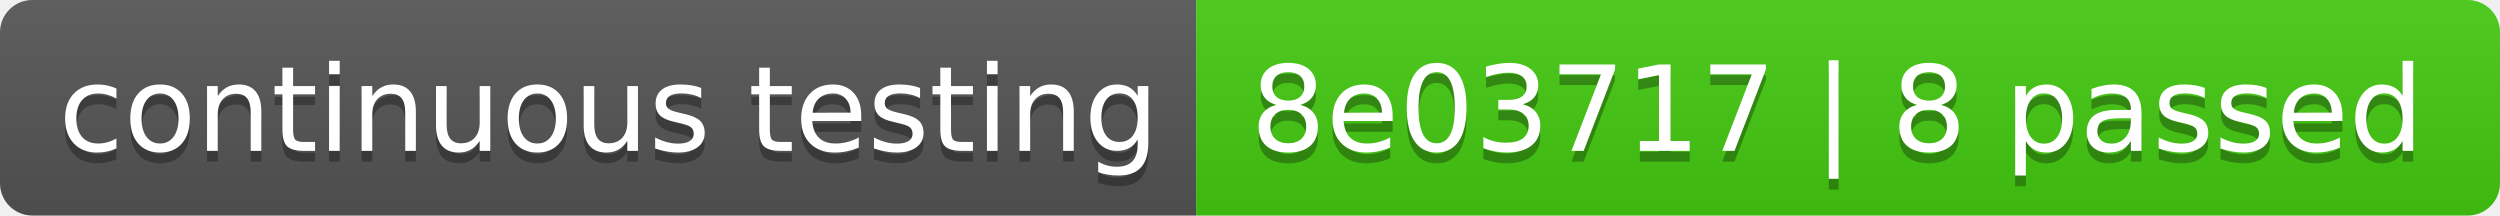
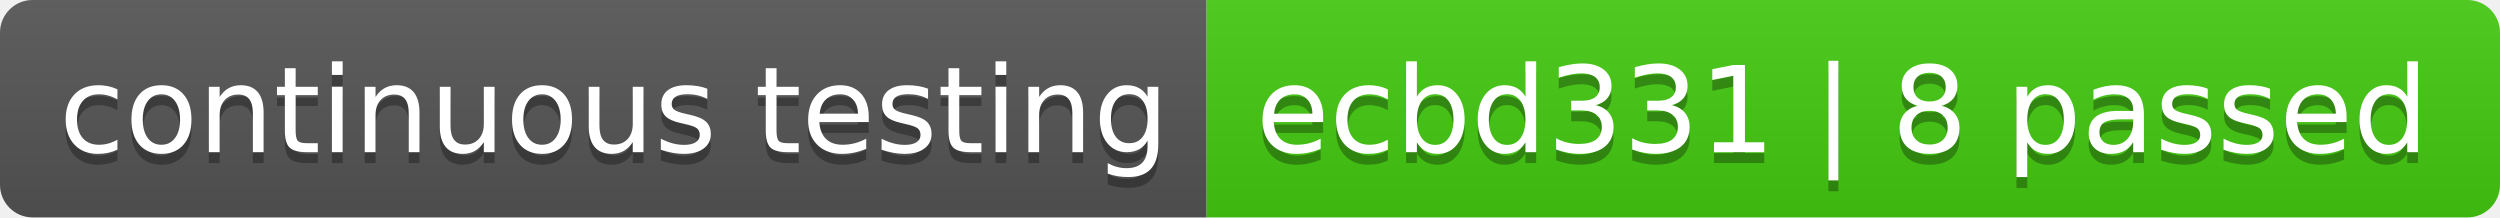
- <svg xmlns="http://www.w3.org/2000/svg" width="232" height="20" role="img" aria-label="continuous testing: 8e03717 | 8 passed">
+ <svg xmlns="http://www.w3.org/2000/svg" width="230" height="20" role="img" aria-label="continuous testing: ecbd331 | 8 passed">
  <linearGradient id="s" x2="0" y2="100%">
    <stop offset="0" stop-color="#bbb" stop-opacity=".1" />
    <stop offset="1" stop-opacity=".1" />
  </linearGradient>
  <clipPath id="r">
-     <rect width="232" height="20" rx="3" fill="#fff" />
+     <rect width="230" height="20" rx="3" fill="#fff" />
  </clipPath>
  <g clip-path="url(#r)">
    <rect width="111" height="20" fill="#555" />
-     <rect x="111" width="121" height="20" fill="#4c1" />
-     <rect width="232" height="20" fill="url(#s)" />
+     <rect x="111" width="119" height="20" fill="#4c1" />
+     <rect width="230" height="20" fill="url(#s)" />
  </g>
  <g fill="#fff" text-anchor="middle" font-family="Verdana,Geneva,DejaVu Sans,sans-serif" text-rendering="geometricPrecision" font-size="110">
    <text aria-hidden="true" x="565" y="150" fill="#010101" fill-opacity=".3" transform="scale(.1)" textLength="1010">continuous testing</text>
    <text x="565" y="140" transform="scale(.1)" fill="#fff" textLength="1010">continuous testing</text>
-     <text aria-hidden="true" x="1705" y="150" fill="#010101" fill-opacity=".3" transform="scale(.1)" textLength="1110">8e03717 | 8 passed</text>
-     <text x="1705" y="140" transform="scale(.1)" fill="#fff" textLength="1110">8e03717 | 8 passed</text>
+     <text aria-hidden="true" x="1695" y="150" fill="#010101" fill-opacity=".3" transform="scale(.1)" textLength="1090">ecbd331 | 8 passed</text>
+     <text x="1695" y="140" transform="scale(.1)" fill="#fff" textLength="1090">ecbd331 | 8 passed</text>
  </g>
</svg>
